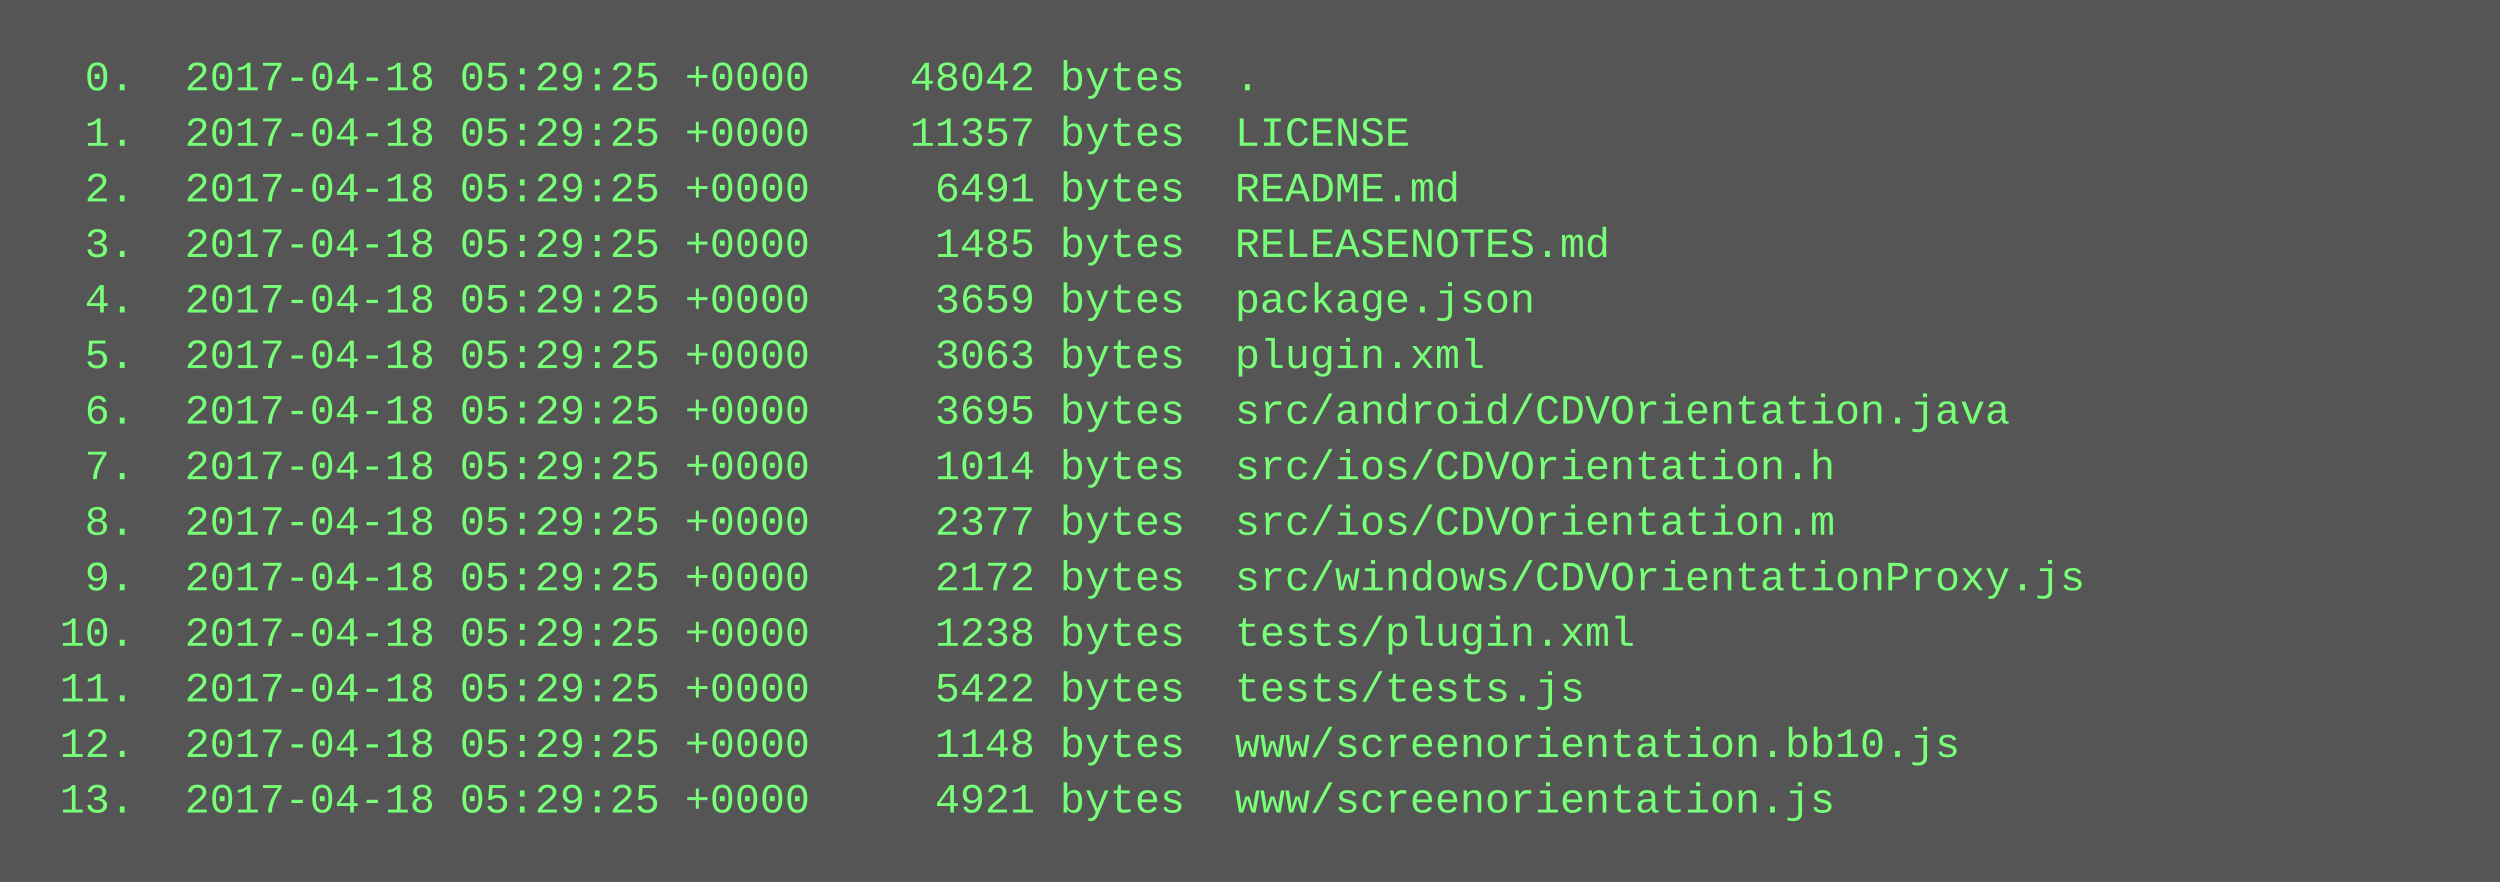
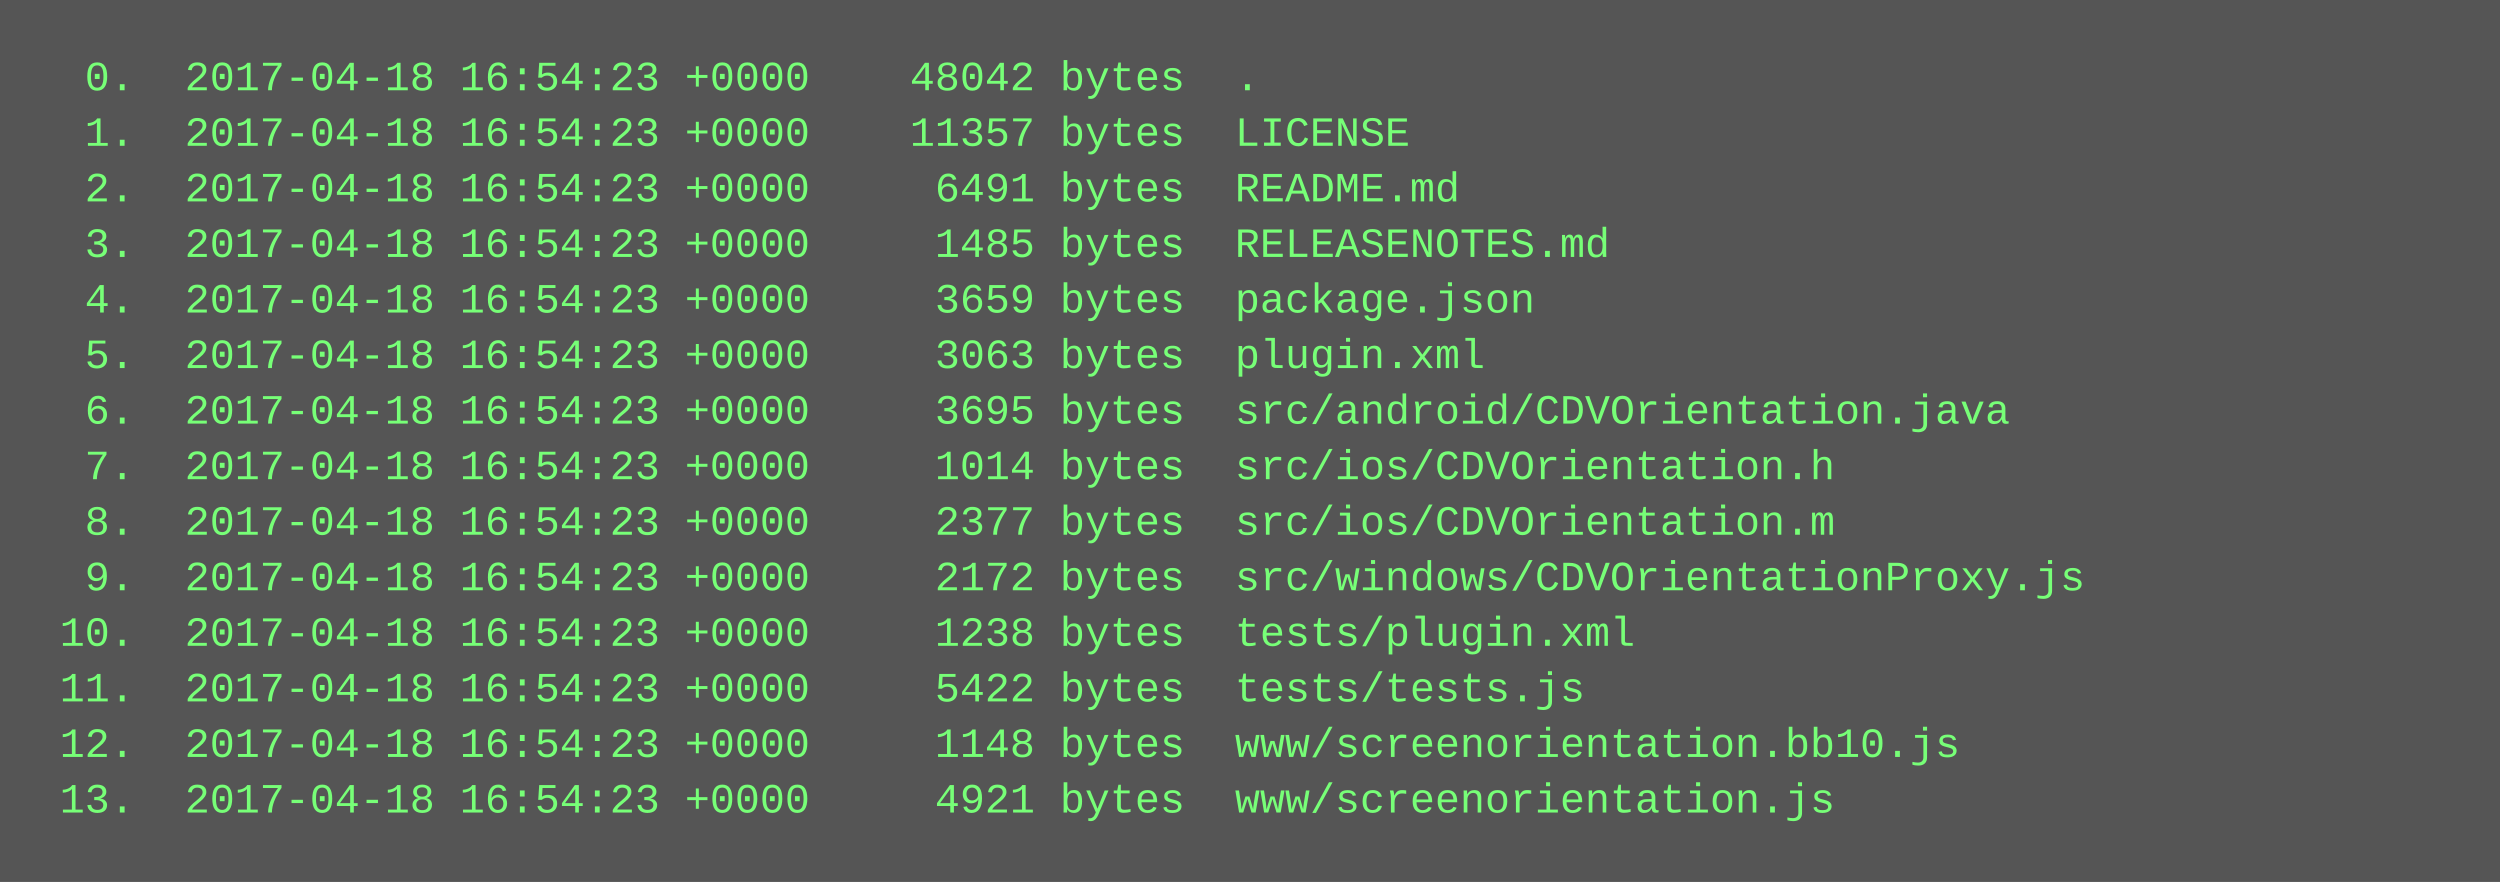
<svg xmlns="http://www.w3.org/2000/svg" height="254" width="720">
  <rect height="254" fill="#555" width="720" />
  <text fill="#7f7" font-family="Courier New" font-size="12" xml:space="preserve">
-     <tspan x="10" y="26">  0.  2017-04-18 05:29:25 +0000    48042 bytes  .</tspan>
-     <tspan x="10" y="42">  1.  2017-04-18 05:29:25 +0000    11357 bytes  LICENSE</tspan>
-     <tspan x="10" y="58">  2.  2017-04-18 05:29:25 +0000     6491 bytes  README.md</tspan>
-     <tspan x="10" y="74">  3.  2017-04-18 05:29:25 +0000     1485 bytes  RELEASENOTES.md</tspan>
-     <tspan x="10" y="90">  4.  2017-04-18 05:29:25 +0000     3659 bytes  package.json</tspan>
-     <tspan x="10" y="106">  5.  2017-04-18 05:29:25 +0000     3063 bytes  plugin.xml</tspan>
-     <tspan x="10" y="122">  6.  2017-04-18 05:29:25 +0000     3695 bytes  src/android/CDVOrientation.java</tspan>
-     <tspan x="10" y="138">  7.  2017-04-18 05:29:25 +0000     1014 bytes  src/ios/CDVOrientation.h</tspan>
-     <tspan x="10" y="154">  8.  2017-04-18 05:29:25 +0000     2377 bytes  src/ios/CDVOrientation.m</tspan>
-     <tspan x="10" y="170">  9.  2017-04-18 05:29:25 +0000     2172 bytes  src/windows/CDVOrientationProxy.js</tspan>
-     <tspan x="10" y="186"> 10.  2017-04-18 05:29:25 +0000     1238 bytes  tests/plugin.xml</tspan>
-     <tspan x="10" y="202"> 11.  2017-04-18 05:29:25 +0000     5422 bytes  tests/tests.js</tspan>
-     <tspan x="10" y="218"> 12.  2017-04-18 05:29:25 +0000     1148 bytes  www/screenorientation.bb10.js</tspan>
-     <tspan x="10" y="234"> 13.  2017-04-18 05:29:25 +0000     4921 bytes  www/screenorientation.js</tspan>
+     <tspan x="10" y="26">  0.  2017-04-18 16:54:23 +0000    48042 bytes  .</tspan>
+     <tspan x="10" y="42">  1.  2017-04-18 16:54:23 +0000    11357 bytes  LICENSE</tspan>
+     <tspan x="10" y="58">  2.  2017-04-18 16:54:23 +0000     6491 bytes  README.md</tspan>
+     <tspan x="10" y="74">  3.  2017-04-18 16:54:23 +0000     1485 bytes  RELEASENOTES.md</tspan>
+     <tspan x="10" y="90">  4.  2017-04-18 16:54:23 +0000     3659 bytes  package.json</tspan>
+     <tspan x="10" y="106">  5.  2017-04-18 16:54:23 +0000     3063 bytes  plugin.xml</tspan>
+     <tspan x="10" y="122">  6.  2017-04-18 16:54:23 +0000     3695 bytes  src/android/CDVOrientation.java</tspan>
+     <tspan x="10" y="138">  7.  2017-04-18 16:54:23 +0000     1014 bytes  src/ios/CDVOrientation.h</tspan>
+     <tspan x="10" y="154">  8.  2017-04-18 16:54:23 +0000     2377 bytes  src/ios/CDVOrientation.m</tspan>
+     <tspan x="10" y="170">  9.  2017-04-18 16:54:23 +0000     2172 bytes  src/windows/CDVOrientationProxy.js</tspan>
+     <tspan x="10" y="186"> 10.  2017-04-18 16:54:23 +0000     1238 bytes  tests/plugin.xml</tspan>
+     <tspan x="10" y="202"> 11.  2017-04-18 16:54:23 +0000     5422 bytes  tests/tests.js</tspan>
+     <tspan x="10" y="218"> 12.  2017-04-18 16:54:23 +0000     1148 bytes  www/screenorientation.bb10.js</tspan>
+     <tspan x="10" y="234"> 13.  2017-04-18 16:54:23 +0000     4921 bytes  www/screenorientation.js</tspan>
  </text>
</svg>
